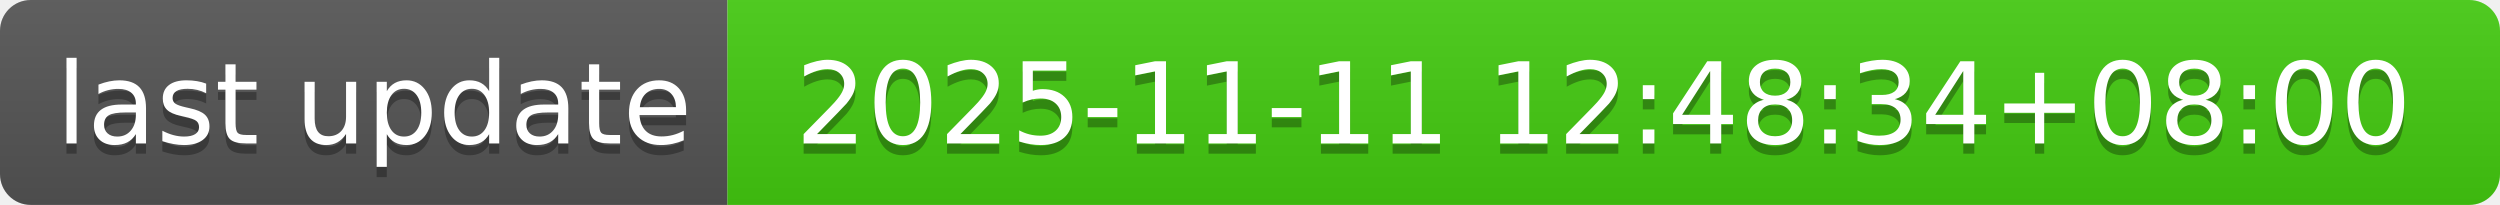
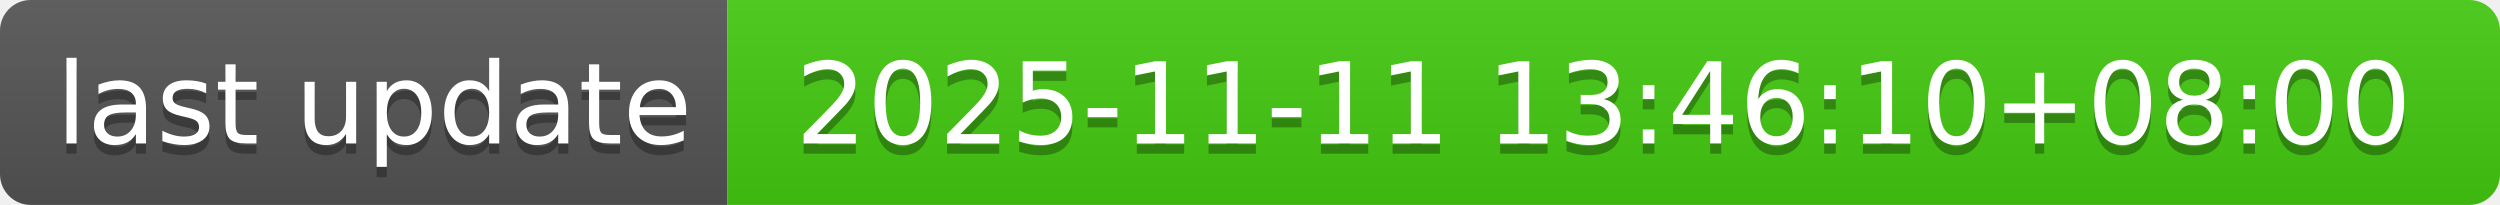
- <svg xmlns="http://www.w3.org/2000/svg" width="244" height="20" role="img" aria-label="last update: 2025-11-11 12:48:34+08:00">
+ <svg xmlns="http://www.w3.org/2000/svg" width="244" height="20" role="img" aria-label="last update: 2025-11-11 13:46:10+08:00">
  <linearGradient id="s" x2="0" y2="100%">
    <stop offset="0" stop-color="#bbb" stop-opacity=".1" />
    <stop offset="1" stop-opacity=".1" />
  </linearGradient>
  <clipPath id="r">
    <rect width="244" height="20" rx="3" fill="#fff" />
  </clipPath>
  <g clip-path="url(#r)">
    <rect width="71" height="20" fill="#555" />
    <rect x="71" width="173" height="20" fill="#4c1" />
    <rect width="244" height="20" fill="url(#s)" />
  </g>
  <g fill="#fff" text-anchor="middle" font-family="Verdana,Geneva,DejaVu Sans,sans-serif" text-rendering="geometricPrecision" font-size="110">
    <text aria-hidden="true" x="365" y="150" fill="#010101" fill-opacity=".3" transform="scale(.1)" textLength="610">last update</text>
    <text x="365" y="140" transform="scale(.1)" fill="#fff" textLength="610">last update</text>
-     <text aria-hidden="true" x="1565" y="150" fill="#010101" fill-opacity=".3" transform="scale(.1)" textLength="1630">2025-11-11 12:48:34+08:00</text>
-     <text x="1565" y="140" transform="scale(.1)" fill="#fff" textLength="1630">2025-11-11 12:48:34+08:00</text>
+     <text aria-hidden="true" x="1565" y="150" fill="#010101" fill-opacity=".3" transform="scale(.1)" textLength="1630">2025-11-11 13:46:10+08:00</text>
+     <text x="1565" y="140" transform="scale(.1)" fill="#fff" textLength="1630">2025-11-11 13:46:10+08:00</text>
  </g>
</svg>
